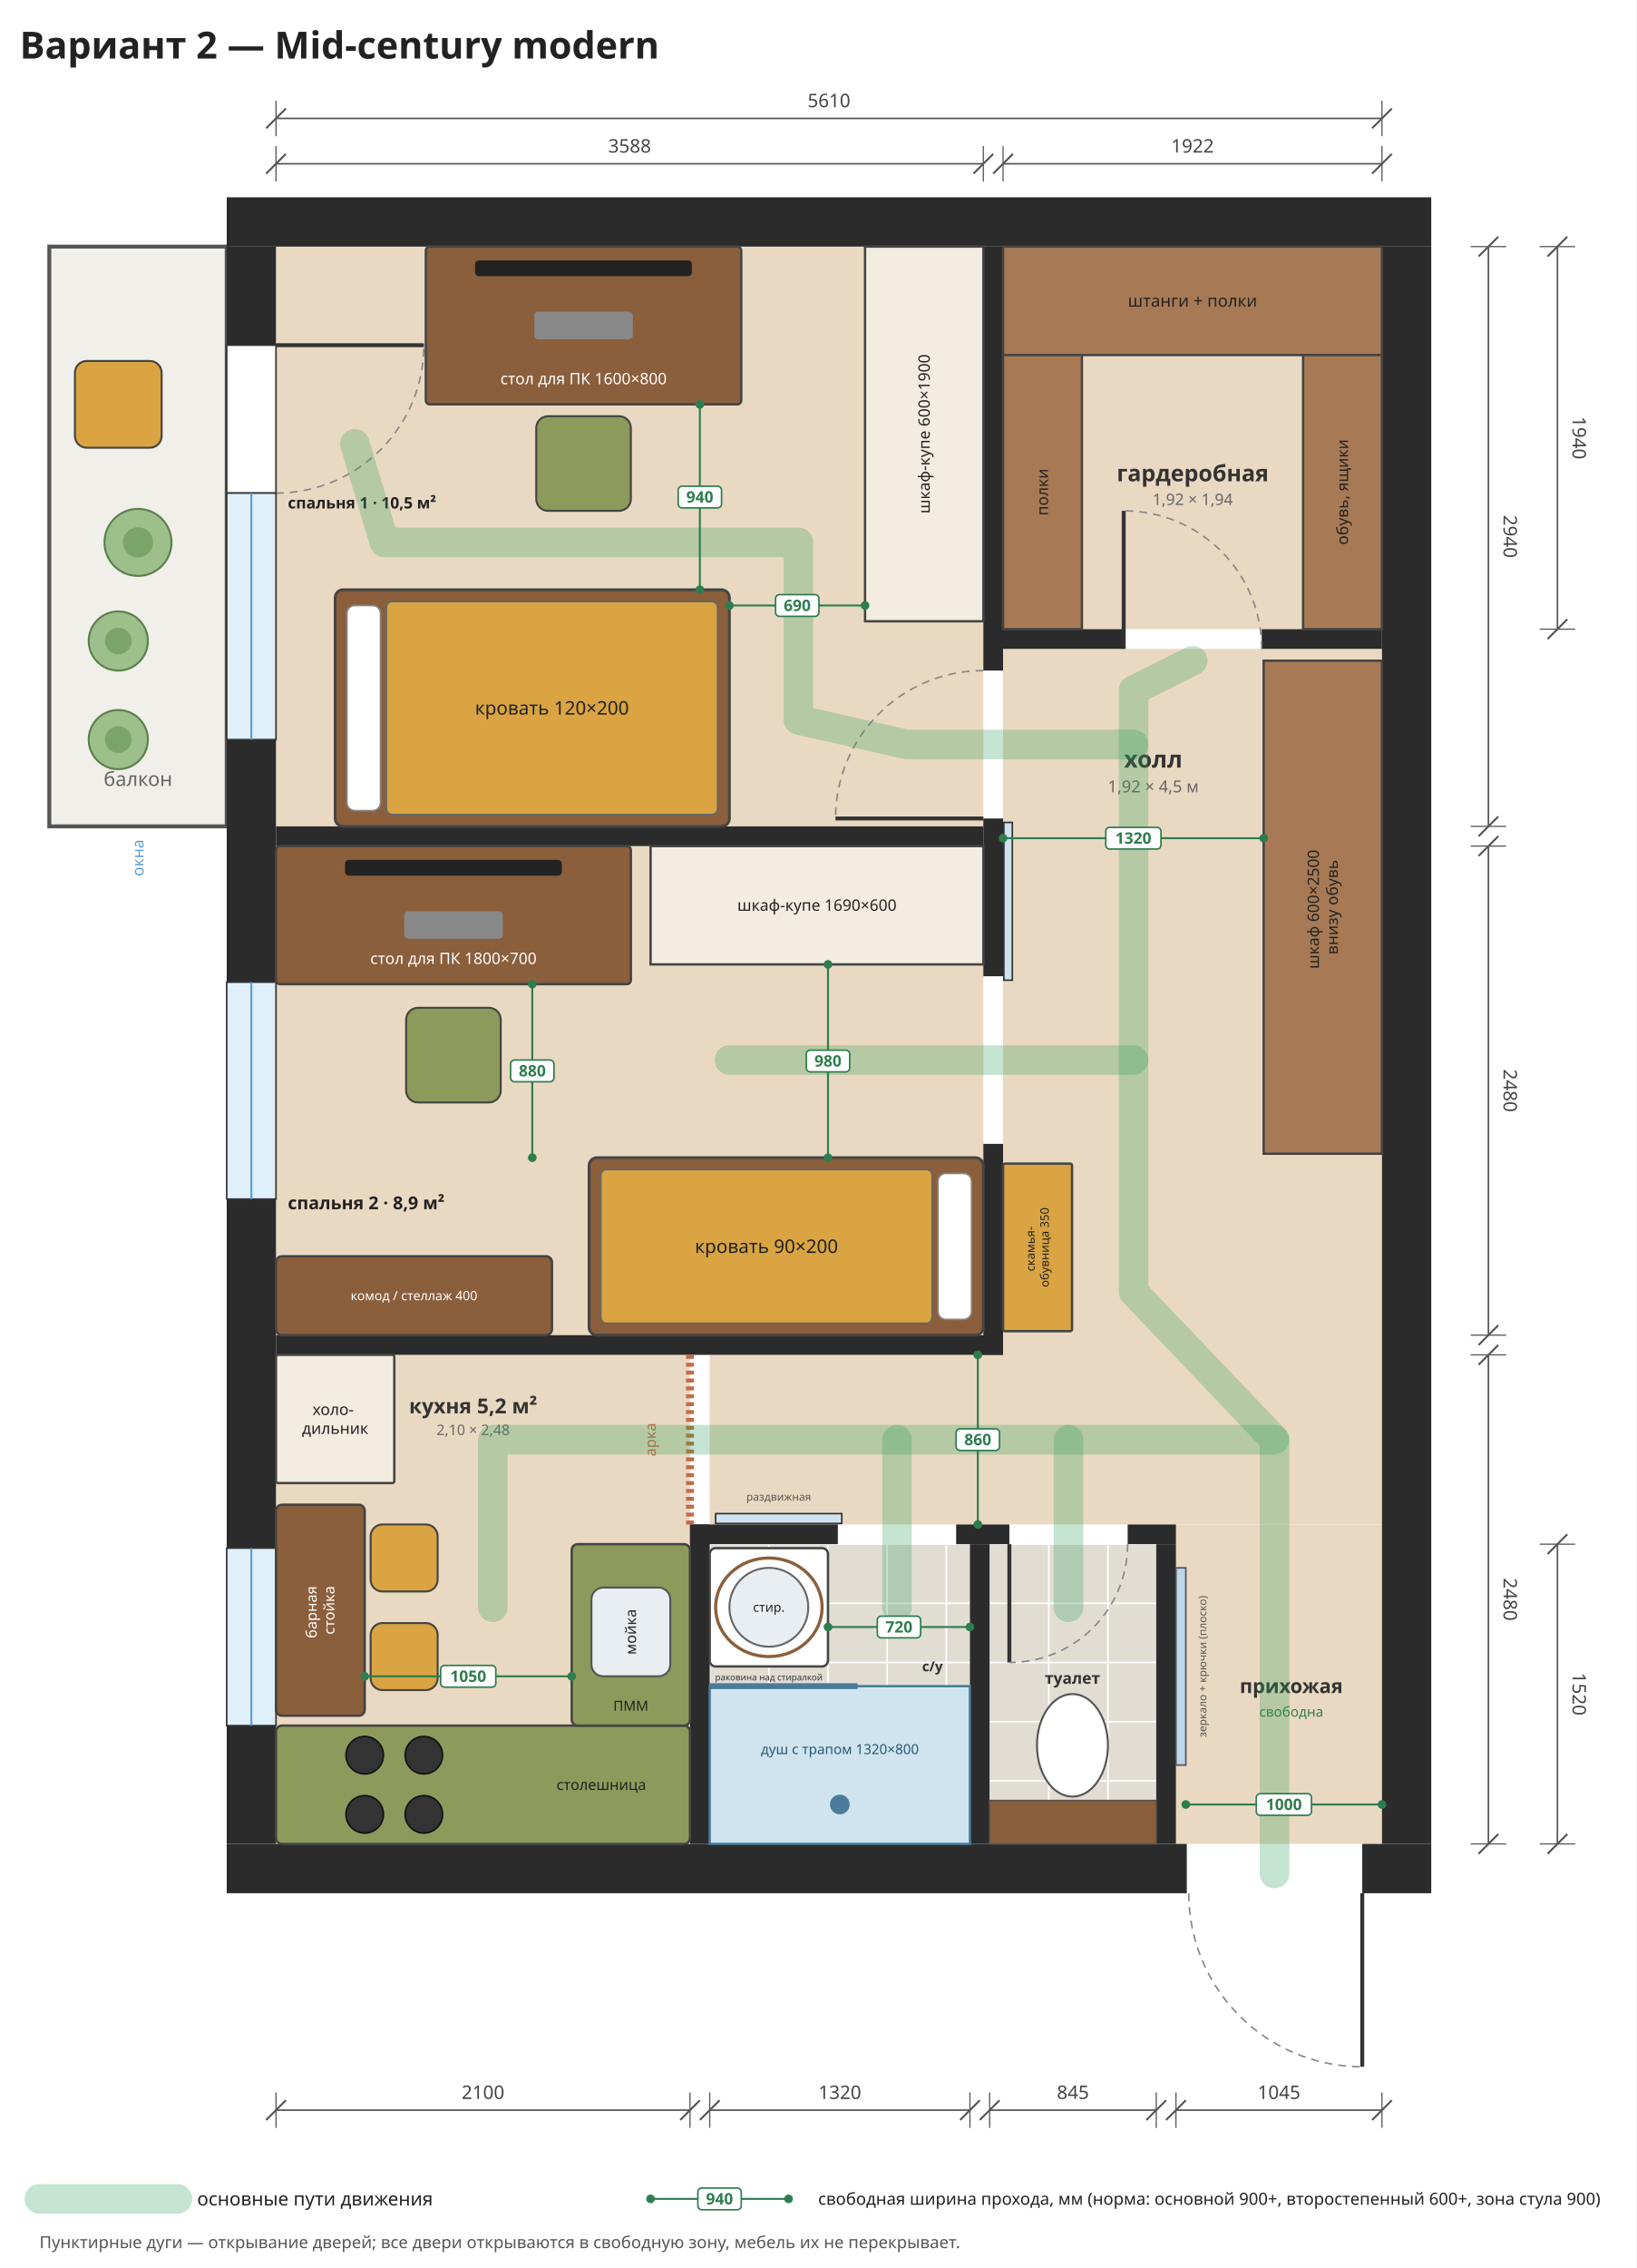
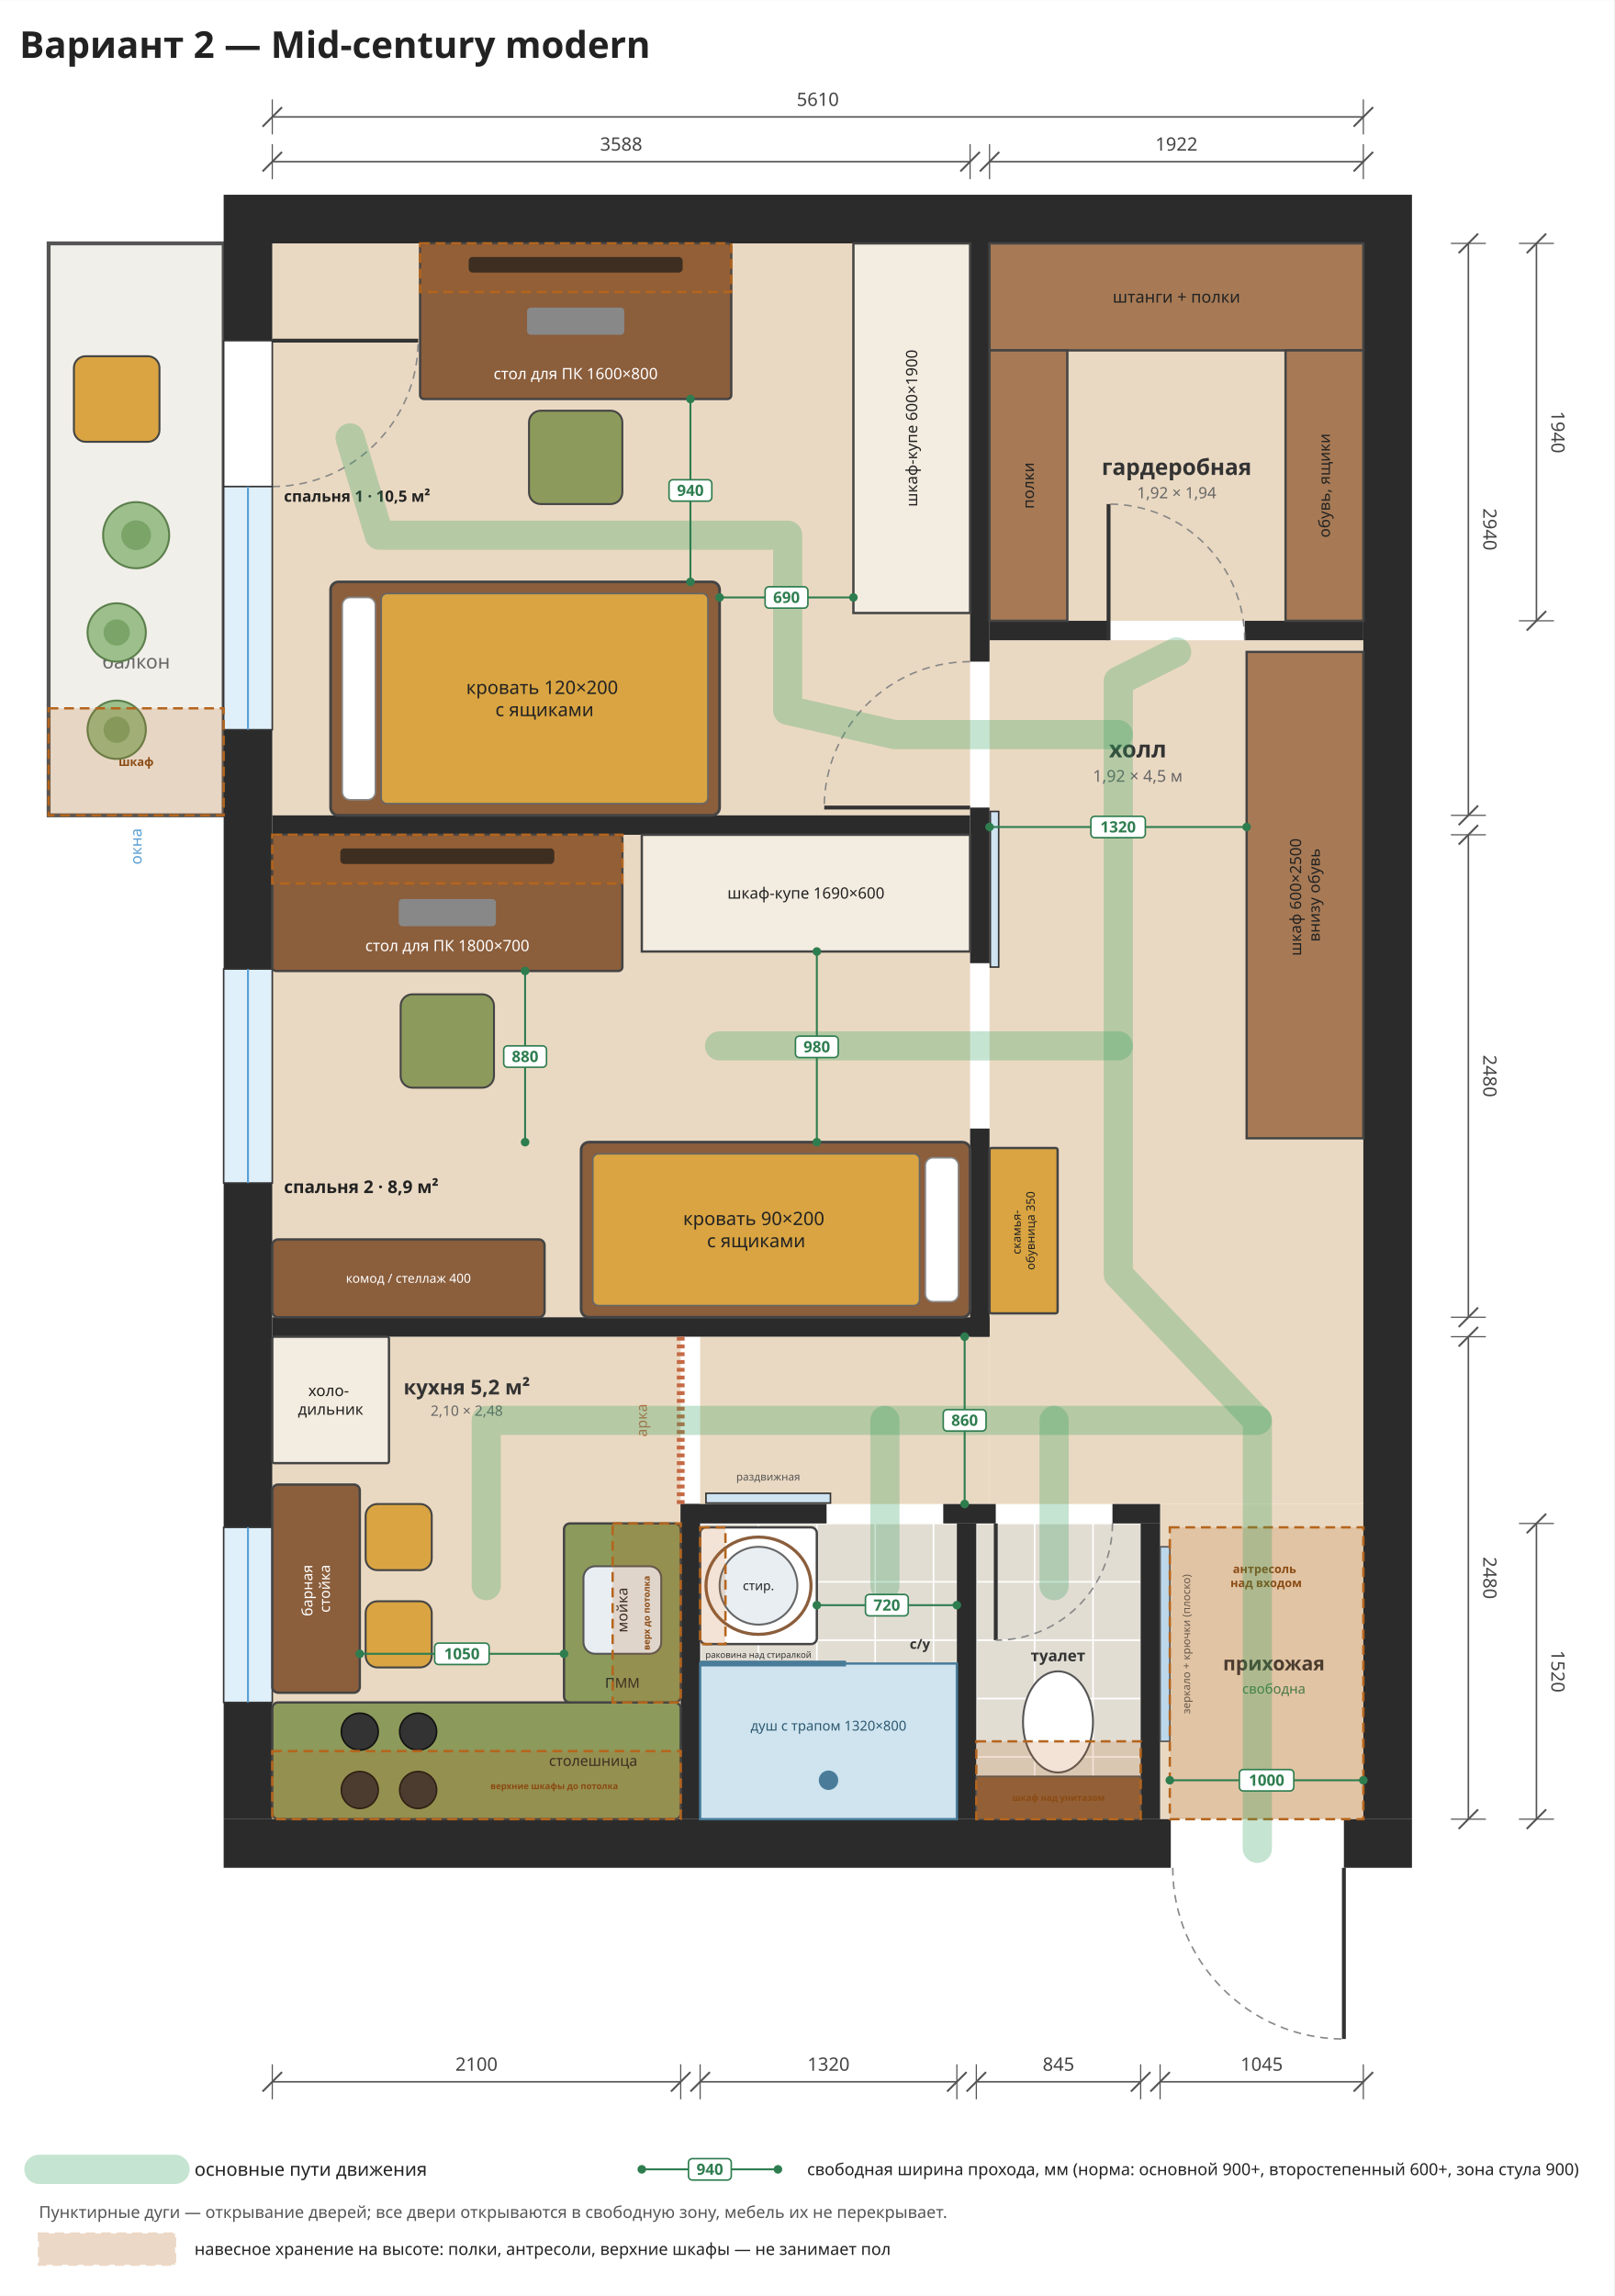
- <svg xmlns="http://www.w3.org/2000/svg" viewBox="-1400 -1250 8300 11500" width="1185" height="1642">
-   <rect x="-1400" y="-1250" width="8300" height="11500" fill="#ffffff" />
+ <svg xmlns="http://www.w3.org/2000/svg" viewBox="-1400 -1250 8300 11800" width="1185" height="1685">
+   <rect x="-1400" y="-1250" width="8300" height="11800" fill="#ffffff" />
  <rect x="0" y="0" width="3588" height="2940" rx="0" fill="#ead9c2" stroke="none" stroke-width="12" opacity="1" />
  <rect x="0" y="3040" width="3588" height="2480" rx="0" fill="#ead9c2" stroke="none" stroke-width="12" opacity="1" />
  <rect x="0" y="5620" width="2100" height="2480" rx="0" fill="#ead9c2" stroke="none" stroke-width="12" opacity="1" />
  <rect x="3688" y="0" width="1922" height="1940" rx="0" fill="#ead9c2" stroke="none" stroke-width="12" opacity="1" />
  <rect x="3688" y="2040" width="1922" height="4440" rx="0" fill="#ead9c2" stroke="none" stroke-width="12" opacity="1" />
  <rect x="2200" y="5620" width="1488" height="860" rx="0" fill="#ead9c2" stroke="none" stroke-width="12" opacity="1" />
  <rect x="2200" y="6580" width="1320" height="1520" rx="0" fill="#e2ddd3" stroke="none" stroke-width="12" opacity="1" />
  <rect x="3620" y="6580" width="845" height="1520" rx="0" fill="#e2ddd3" stroke="none" stroke-width="12" opacity="1" />
  <rect x="4565" y="6480" width="1045" height="1620" rx="0" fill="#ead9c2" stroke="none" stroke-width="12" opacity="1" />
  <line x1="2200" y1="6580" x2="2200" y2="8100" stroke="#ffffff" stroke-width="8" />
  <line x1="2500" y1="6580" x2="2500" y2="8100" stroke="#ffffff" stroke-width="8" />
  <line x1="2800" y1="6580" x2="2800" y2="8100" stroke="#ffffff" stroke-width="8" />
  <line x1="3100" y1="6580" x2="3100" y2="8100" stroke="#ffffff" stroke-width="8" />
  <line x1="3400" y1="6580" x2="3400" y2="8100" stroke="#ffffff" stroke-width="8" />
  <line x1="2200" y1="6580" x2="3520" y2="6580" stroke="#ffffff" stroke-width="8" />
  <line x1="2200" y1="6880" x2="3520" y2="6880" stroke="#ffffff" stroke-width="8" />
  <line x1="2200" y1="7180" x2="3520" y2="7180" stroke="#ffffff" stroke-width="8" />
  <line x1="2200" y1="7480" x2="3520" y2="7480" stroke="#ffffff" stroke-width="8" />
  <line x1="2200" y1="7780" x2="3520" y2="7780" stroke="#ffffff" stroke-width="8" />
  <line x1="2200" y1="8080" x2="3520" y2="8080" stroke="#ffffff" stroke-width="8" />
  <line x1="3620" y1="6580" x2="3620" y2="8100" stroke="#ffffff" stroke-width="8" />
  <line x1="3920" y1="6580" x2="3920" y2="8100" stroke="#ffffff" stroke-width="8" />
  <line x1="4220" y1="6580" x2="4220" y2="8100" stroke="#ffffff" stroke-width="8" />
  <line x1="3620" y1="6580" x2="4465" y2="6580" stroke="#ffffff" stroke-width="8" />
  <line x1="3620" y1="6880" x2="4465" y2="6880" stroke="#ffffff" stroke-width="8" />
  <line x1="3620" y1="7180" x2="4465" y2="7180" stroke="#ffffff" stroke-width="8" />
  <line x1="3620" y1="7480" x2="4465" y2="7480" stroke="#ffffff" stroke-width="8" />
  <line x1="3620" y1="7780" x2="4465" y2="7780" stroke="#ffffff" stroke-width="8" />
  <line x1="3620" y1="8080" x2="4465" y2="8080" stroke="#ffffff" stroke-width="8" />
  <rect x="-1150" y="0" width="900" height="2940" rx="0" fill="#f1efe9" stroke="#555" stroke-width="20" opacity="1" />
  <text font-family="Noto Sans, DejaVu Sans, Arial, sans-serif" font-size="100" fill="#666" font-weight="normal" text-anchor="middle">
-     <tspan x="-700" y="2735.0">балкон</tspan>
+     <tspan x="-700" y="2185.0">балкон</tspan>
  </text>
  <rect x="-250" y="-250" width="6110" height="250" rx="0" fill="#2b2b2b" stroke="none" stroke-width="12" opacity="1" />
  <rect x="-250" y="8100" width="4870" height="250" rx="0" fill="#2b2b2b" stroke="none" stroke-width="12" opacity="1" />
  <rect x="5510" y="8100" width="350" height="250" rx="0" fill="#2b2b2b" stroke="none" stroke-width="12" opacity="1" />
  <rect x="-250" y="0" width="250" height="500" rx="0" fill="#2b2b2b" stroke="none" stroke-width="12" opacity="1" />
  <rect x="-250" y="2500" width="250" height="1230" rx="0" fill="#2b2b2b" stroke="none" stroke-width="12" opacity="1" />
  <rect x="-250" y="4830" width="250" height="1770" rx="0" fill="#2b2b2b" stroke="none" stroke-width="12" opacity="1" />
  <rect x="-250" y="7500" width="250" height="600" rx="0" fill="#2b2b2b" stroke="none" stroke-width="12" opacity="1" />
  <rect x="5610" y="0" width="250" height="8100" rx="0" fill="#2b2b2b" stroke="none" stroke-width="12" opacity="1" />
  <rect x="-250" y="500" width="250" height="750" rx="0" fill="#ffffff" stroke="#333" stroke-width="8" opacity="1" />
  <line x1="0" y1="500" x2="750.0" y2="500.0" stroke="#333" stroke-width="20" />
  <path d="M0,1250 A750,750 0 0,0 750,500" fill="none" stroke="#888" stroke-width="8" stroke-dasharray="40,30" />
  <rect x="-250" y="1250" width="250" height="1250" rx="0" fill="#dff0fb" stroke="#333" stroke-width="8" opacity="1" />
  <line x1="-125.0" y1="1250" x2="-125.0" y2="2500" stroke="#5a9fd4" stroke-width="10" />
  <rect x="-250" y="3730" width="250" height="1100" rx="0" fill="#dff0fb" stroke="#333" stroke-width="8" opacity="1" />
  <line x1="-125.0" y1="3730" x2="-125.0" y2="4830" stroke="#5a9fd4" stroke-width="10" />
  <rect x="-250" y="6600" width="250" height="900" rx="0" fill="#dff0fb" stroke="#333" stroke-width="8" opacity="1" />
  <line x1="-125.0" y1="6600" x2="-125.0" y2="7500" stroke="#5a9fd4" stroke-width="10" />
  <rect x="0" y="2940" width="3588" height="100" rx="0" fill="#2b2b2b" stroke="none" stroke-width="12" opacity="1" />
  <rect x="0" y="5520" width="3688" height="100" rx="0" fill="#2b2b2b" stroke="none" stroke-width="12" opacity="1" />
  <rect x="3588" y="0" width="100" height="2150" rx="0" fill="#2b2b2b" stroke="none" stroke-width="12" opacity="1" />
  <rect x="3588" y="2900" width="100" height="800" rx="0" fill="#2b2b2b" stroke="none" stroke-width="12" opacity="1" />
  <rect x="3588" y="4550" width="100" height="1070" rx="0" fill="#2b2b2b" stroke="none" stroke-width="12" opacity="1" />
  <rect x="3688" y="1940" width="612" height="100" rx="0" fill="#2b2b2b" stroke="none" stroke-width="12" opacity="1" />
  <rect x="5000" y="1940" width="610" height="100" rx="0" fill="#2b2b2b" stroke="none" stroke-width="12" opacity="1" />
  <rect x="2100" y="6480" width="100" height="1620" rx="0" fill="#2b2b2b" stroke="none" stroke-width="12" opacity="1" />
  <rect x="2100" y="6480" width="750" height="100" rx="0" fill="#2b2b2b" stroke="none" stroke-width="12" opacity="1" />
  <rect x="3450" y="6480" width="270" height="100" rx="0" fill="#2b2b2b" stroke="none" stroke-width="12" opacity="1" />
  <rect x="4320" y="6480" width="245" height="100" rx="0" fill="#2b2b2b" stroke="none" stroke-width="12" opacity="1" />
  <rect x="3520" y="6580" width="100" height="1520" rx="0" fill="#2b2b2b" stroke="none" stroke-width="12" opacity="1" />
  <rect x="4465" y="6580" width="100" height="1520" rx="0" fill="#2b2b2b" stroke="none" stroke-width="12" opacity="1" />
  <line x1="3588" y1="2900" x2="2838.0" y2="2900.0" stroke="#333" stroke-width="20" />
  <path d="M3588,2150 A750,750 0 0,0 2838,2900" fill="none" stroke="#888" stroke-width="8" stroke-dasharray="40,30" />
  <line x1="4300" y1="2040" x2="4300.0" y2="1340.0" stroke="#333" stroke-width="20" />
  <path d="M5000,2040 A700,700 0 0,0 4300,1340" fill="none" stroke="#888" stroke-width="8" stroke-dasharray="40,30" />
  <rect x="2230" y="6425" width="640" height="50" rx="0" fill="#cfe3f1" stroke="#333" stroke-width="8" opacity="1" />
  <text font-family="Noto Sans, DejaVu Sans, Arial, sans-serif" font-size="55" fill="#555" font-weight="normal" text-anchor="middle">
    <tspan x="2550" y="6359.25">раздвижная</tspan>
  </text>
  <line x1="3720" y1="6580" x2="3720.0" y2="7180.0" stroke="#333" stroke-width="20" />
  <path d="M4320,6580 A600,600 0 0,1 3720,7180" fill="none" stroke="#888" stroke-width="8" stroke-dasharray="40,30" />
  <line x1="5510" y1="8350" x2="5510.0" y2="9230.0" stroke="#333" stroke-width="20" />
  <path d="M4630,8350 A880,880 0 0,0 5510,9230" fill="none" stroke="#888" stroke-width="8" stroke-dasharray="40,30" />
  <rect x="3692" y="2920" width="43" height="800" rx="0" fill="#cfe3f1" stroke="#333" stroke-width="8" opacity="1" />
  <rect x="0" y="7500" width="2100" height="600" rx="30" fill="#8c9a5b" stroke="#444" stroke-width="12" opacity="1" />
  <rect x="1500" y="6580" width="600" height="920" rx="30" fill="#8c9a5b" stroke="#444" stroke-width="12" opacity="1" />
  <circle cx="450" cy="7650" r="95" fill="#333" stroke="#111" stroke-width="8" />
  <circle cx="750" cy="7650" r="95" fill="#333" stroke="#111" stroke-width="8" />
  <circle cx="450" cy="7950" r="95" fill="#333" stroke="#111" stroke-width="8" />
  <circle cx="750" cy="7950" r="95" fill="#333" stroke="#111" stroke-width="8" />
  <rect x="1600" y="6800" width="400" height="450" rx="60" fill="#e9eef2" stroke="#555" stroke-width="10" opacity="1" />
  <text font-family="Noto Sans, DejaVu Sans, Arial, sans-serif" font-size="75" fill="#222" font-weight="normal" text-anchor="middle" transform="rotate(-90 1800 7025)">
    <tspan x="1800" y="7051.25">мойка</tspan>
  </text>
  <text font-family="Noto Sans, DejaVu Sans, Arial, sans-serif" font-size="70" fill="#222" font-weight="normal" text-anchor="middle">
    <tspan x="1800" y="7424.5">ПММ</tspan>
  </text>
  <text font-family="Noto Sans, DejaVu Sans, Arial, sans-serif" font-size="75" fill="#222" font-weight="normal" text-anchor="middle">
    <tspan x="1650" y="7826.25">столешница</tspan>
  </text>
  <rect x="0" y="5620" width="600" height="650" rx="10" fill="#f3ece0" stroke="#444" stroke-width="12" opacity="1" />
  <text font-family="Noto Sans, DejaVu Sans, Arial, sans-serif" font-size="80" fill="#222" font-weight="normal" text-anchor="middle">
    <tspan x="300.0" y="5925.0">холо-</tspan>
    <tspan x="300.0" y="6021.0">дильник</tspan>
  </text>
  <rect x="2200" y="7300" width="1320" height="800" rx="0" fill="#cfe4ef" stroke="#4a7c99" stroke-width="12" opacity="1" />
  <line x1="2200" y1="7300" x2="2950" y2="7300" stroke="#4a7c99" stroke-width="30" />
  <circle cx="2860" cy="7900" r="50" fill="#4a7c99" stroke="none" stroke-width="0" />
  <text font-family="Noto Sans, DejaVu Sans, Arial, sans-serif" font-size="70" fill="#2d5870" font-weight="normal" text-anchor="middle">
    <tspan x="2860" y="7644.5">душ с трапом 1320×800</tspan>
  </text>
  <rect x="2200" y="6600" width="600" height="600" rx="30" fill="#ffffff" stroke="#444" stroke-width="12" opacity="1" />
  <circle cx="2500" cy="6900" r="200" fill="#e8eef2" stroke="#666" stroke-width="10" />
  <ellipse cx="2500" cy="6900" rx="270" ry="250" fill="none" stroke="#8b5e3c" stroke-width="16" />
  <text font-family="Noto Sans, DejaVu Sans, Arial, sans-serif" font-size="65" fill="#222" font-weight="normal" text-anchor="middle">
    <tspan x="2500" y="6922.75">стир.</tspan>
  </text>
  <text font-family="Noto Sans, DejaVu Sans, Arial, sans-serif" font-size="45" fill="#333" font-weight="normal" text-anchor="middle">
    <tspan x="2500" y="7270.75">раковина над стиралкой</tspan>
  </text>
  <rect x="3620" y="7880" width="845" height="220" rx="0" fill="#8b5e3c" stroke="#555" stroke-width="8" opacity="1" />
  <ellipse cx="4040" cy="7600" rx="180" ry="260" fill="#ffffff" stroke="#555" stroke-width="10" />
  <text font-family="Noto Sans, DejaVu Sans, Arial, sans-serif" font-size="80" fill="#333" font-weight="bold" text-anchor="middle">
    <tspan x="4040" y="7288.0">туалет</tspan>
  </text>
  <rect x="4565" y="6700" width="50" height="1000" rx="0" fill="#bcd7ea" stroke="#555" stroke-width="8" opacity="1" />
  <text font-family="Noto Sans, DejaVu Sans, Arial, sans-serif" font-size="55" fill="#555" font-weight="normal" text-anchor="middle" transform="rotate(-90 4700 7200)">
    <tspan x="4700" y="7219.25">зеркало + крючки (плоско)</tspan>
  </text>
  <text font-family="Noto Sans, DejaVu Sans, Arial, sans-serif" font-size="100" fill="#333" font-weight="bold" text-anchor="middle">
    <tspan x="5150" y="7335.0">прихожая</tspan>
  </text>
  <text font-family="Noto Sans, DejaVu Sans, Arial, sans-serif" font-size="70" fill="#2e7d4f" font-weight="normal" text-anchor="middle">
    <tspan x="5150" y="7454.5">свободна</tspan>
  </text>
  <rect x="3688" y="0" width="1922" height="550" rx="0" fill="#a77a55" stroke="#444" stroke-width="12" opacity="1" />
  <text font-family="Noto Sans, DejaVu Sans, Arial, sans-serif" font-size="85" fill="#222" font-weight="normal" text-anchor="middle">
    <tspan x="4649.0" y="304.75">штанги + полки</tspan>
  </text>
  <rect x="3688" y="550" width="400" height="1390" rx="0" fill="#a77a55" stroke="#444" stroke-width="12" opacity="1" />
  <text font-family="Noto Sans, DejaVu Sans, Arial, sans-serif" font-size="80" fill="#222" font-weight="normal" text-anchor="middle" transform="rotate(-90 3888.0 1245.0)">
    <tspan x="3888.0" y="1273.0">полки</tspan>
  </text>
  <rect x="5210" y="550" width="400" height="1390" rx="0" fill="#a77a55" stroke="#444" stroke-width="12" opacity="1" />
  <text font-family="Noto Sans, DejaVu Sans, Arial, sans-serif" font-size="80" fill="#222" font-weight="normal" text-anchor="middle" transform="rotate(-90 5410.0 1245.0)">
    <tspan x="5410.0" y="1273.0">обувь, ящики</tspan>
  </text>
  <text font-family="Noto Sans, DejaVu Sans, Arial, sans-serif" font-size="115" fill="#333" font-weight="bold" text-anchor="middle">
    <tspan x="4650" y="1190.25">гардеробная</tspan>
  </text>
  <text font-family="Noto Sans, DejaVu Sans, Arial, sans-serif" font-size="80.5" fill="#666" font-weight="normal" text-anchor="middle">
    <tspan x="4650" y="1310.425">1,92 × 1,94</tspan>
  </text>
  <rect x="5010" y="2100" width="600" height="2500" rx="0" fill="#a77a55" stroke="#444" stroke-width="12" opacity="1" />
  <text font-family="Noto Sans, DejaVu Sans, Arial, sans-serif" font-size="80" fill="#222" font-weight="normal" text-anchor="middle" transform="rotate(-90 5310.0 3350.0)">
    <tspan x="5310.0" y="3330.0">шкаф 600×2500</tspan>
    <tspan x="5310.0" y="3426.0">внизу обувь</tspan>
  </text>
  <rect x="3688" y="4650" width="350" height="850" rx="10" fill="#d9a441" stroke="#444" stroke-width="12" opacity="1" />
  <text font-family="Noto Sans, DejaVu Sans, Arial, sans-serif" font-size="60" fill="#222" font-weight="normal" text-anchor="middle" transform="rotate(-90 3863.0 5075.0)">
    <tspan x="3863.0" y="5060.0">скамья-</tspan>
    <tspan x="3863.0" y="5132.0">обувница 350</tspan>
  </text>
  <text font-family="Noto Sans, DejaVu Sans, Arial, sans-serif" font-size="120" fill="#333" font-weight="bold" text-anchor="middle">
    <tspan x="4450" y="2642.0">холл</tspan>
  </text>
  <text font-family="Noto Sans, DejaVu Sans, Arial, sans-serif" font-size="84.0" fill="#666" font-weight="normal" text-anchor="middle">
    <tspan x="4450" y="2767.4">1,92 × 4,5 м</tspan>
  </text>
  <text font-family="Noto Sans, DejaVu Sans, Arial, sans-serif" font-size="105" fill="#333" font-weight="bold" text-anchor="middle">
    <tspan x="1000" y="5916.75">кухня 5,2 м²</tspan>
  </text>
  <text font-family="Noto Sans, DejaVu Sans, Arial, sans-serif" font-size="73.5" fill="#666" font-weight="normal" text-anchor="middle">
    <tspan x="1000" y="6026.475">2,10 × 2,48</tspan>
  </text>
  <text font-family="Noto Sans, DejaVu Sans, Arial, sans-serif" font-size="70" fill="#333" font-weight="bold" text-anchor="middle">
    <tspan x="3330" y="7224.5">с/у</tspan>
  </text>
  <rect x="760" y="0" width="1600" height="800" rx="20" fill="#8b5e3c" stroke="#444" stroke-width="12" opacity="1" />
  <rect x="1010.0" y="70" width="1100.0" height="80" rx="20" fill="#222" stroke="none" stroke-width="0" opacity="1" />
  <rect x="1310.0" y="330" width="500.0" height="140" rx="20" fill="#888" stroke="none" stroke-width="0" opacity="1" />
  <text font-family="Noto Sans, DejaVu Sans, Arial, sans-serif" font-size="80" fill="#fff" font-weight="normal" text-anchor="middle">
    <tspan x="1560.0" y="698.0">стол для ПК 1600×800</tspan>
  </text>
  <rect x="1320" y="860" width="480" height="480" rx="60" fill="#8c9a5b" stroke="#444" stroke-width="10" opacity="1" />
  <rect x="2988" y="0" width="600" height="1900" rx="0" fill="#f3ece0" stroke="#444" stroke-width="12" opacity="1" />
  <text font-family="Noto Sans, DejaVu Sans, Arial, sans-serif" font-size="80" fill="#222" font-weight="normal" text-anchor="middle" transform="rotate(-90 3288.0 950.0)">
    <tspan x="3288.0" y="978.0">шкаф-купе 600×1900</tspan>
  </text>
  <rect x="300" y="1740" width="2000" height="1200" rx="40" fill="#8b5e3c" stroke="#444" stroke-width="14" opacity="1" />
  <rect x="560" y="1800" width="1680" height="1080" rx="30" fill="#d9a441" stroke="#666" stroke-width="8" opacity="1" />
  <rect x="360" y="1820" width="170" height="1040" rx="40" fill="#ffffff" stroke="#888" stroke-width="8" opacity="1" />
  <text font-family="Noto Sans, DejaVu Sans, Arial, sans-serif" font-size="95" fill="#222" font-weight="normal" text-anchor="middle">
-     <tspan x="1400.0" y="2373.25">кровать 120×200</tspan>
+     <tspan x="1400.0" y="2316.25">кровать 120×200</tspan>
+     <tspan x="1400.0" y="2430.25">с ящиками</tspan>
  </text>
  <text font-family="Noto Sans, DejaVu Sans, Arial, sans-serif" font-size="80" fill="#222" font-weight="bold" text-anchor="start">
    <tspan x="60" y="1328.0">спальня 1 · 10,5 м²</tspan>
  </text>
  <rect x="0" y="3040" width="1800" height="700" rx="20" fill="#8b5e3c" stroke="#444" stroke-width="12" opacity="1" />
  <rect x="350.0" y="3110" width="1100.0" height="80" rx="20" fill="#222" stroke="none" stroke-width="0" opacity="1" />
  <rect x="650.0" y="3370" width="500.0" height="140" rx="20" fill="#888" stroke="none" stroke-width="0" opacity="1" />
  <text font-family="Noto Sans, DejaVu Sans, Arial, sans-serif" font-size="80" fill="#fff" font-weight="normal" text-anchor="middle">
    <tspan x="900.0" y="3638.0">стол для ПК 1800×700</tspan>
  </text>
  <rect x="660" y="3860" width="480" height="480" rx="60" fill="#8c9a5b" stroke="#444" stroke-width="10" opacity="1" />
  <rect x="1900" y="3040" width="1688" height="600" rx="0" fill="#f3ece0" stroke="#444" stroke-width="12" opacity="1" />
  <text font-family="Noto Sans, DejaVu Sans, Arial, sans-serif" font-size="80" fill="#222" font-weight="normal" text-anchor="middle">
    <tspan x="2744.0" y="3368.0">шкаф-купе 1690×600</tspan>
  </text>
  <rect x="1588" y="4620" width="2000" height="900" rx="40" fill="#8b5e3c" stroke="#444" stroke-width="14" opacity="1" />
  <rect x="1648" y="4680" width="1680" height="780" rx="30" fill="#d9a441" stroke="#666" stroke-width="8" opacity="1" />
  <rect x="3358" y="4700" width="170" height="740" rx="40" fill="#ffffff" stroke="#888" stroke-width="8" opacity="1" />
  <text font-family="Noto Sans, DejaVu Sans, Arial, sans-serif" font-size="95" fill="#222" font-weight="normal" text-anchor="middle">
-     <tspan x="2488.0" y="5103.25">кровать 90×200</tspan>
+     <tspan x="2488.0" y="5046.25">кровать 90×200</tspan>
+     <tspan x="2488.0" y="5160.25">с ящиками</tspan>
  </text>
  <rect x="0" y="5120" width="1400" height="400" rx="30" fill="#8b5e3c" stroke="#444" stroke-width="12" opacity="1" />
  <text font-family="Noto Sans, DejaVu Sans, Arial, sans-serif" font-size="65" fill="#fff" font-weight="normal" text-anchor="middle">
    <tspan x="700.0" y="5342.75">комод / стеллаж 400</tspan>
  </text>
  <text font-family="Noto Sans, DejaVu Sans, Arial, sans-serif" font-size="90" fill="#222" font-weight="bold" text-anchor="start">
    <tspan x="60" y="4881.5">спальня 2 · 8,9 м²</tspan>
  </text>
  <rect x="-1020" y="580" width="440" height="440" rx="60" fill="#d9a441" stroke="#444" stroke-width="10" opacity="1" />
  <circle cx="-700" cy="1500" r="170" fill="#9cbf8b" stroke="#5b7f4c" stroke-width="10" />
  <circle cx="-700" cy="1500" r="76.5" fill="#7ba468" stroke="none" stroke-width="0" />
  <circle cx="-800" cy="2000" r="150" fill="#9cbf8b" stroke="#5b7f4c" stroke-width="10" />
  <circle cx="-800" cy="2000" r="67.5" fill="#7ba468" stroke="none" stroke-width="0" />
  <circle cx="-800" cy="2500" r="150" fill="#9cbf8b" stroke="#5b7f4c" stroke-width="10" />
  <circle cx="-800" cy="2500" r="67.5" fill="#7ba468" stroke="none" stroke-width="0" />
  <rect x="0" y="6380" width="450" height="1070" rx="30" fill="#8b5e3c" stroke="#444" stroke-width="12" opacity="1" />
  <text font-family="Noto Sans, DejaVu Sans, Arial, sans-serif" font-size="75" fill="#fff" font-weight="normal" text-anchor="middle" transform="rotate(-90 225.0 6915.0)">
    <tspan x="225.0" y="6896.25">барная</tspan>
    <tspan x="225.0" y="6986.25">стойка</tspan>
  </text>
  <rect x="480" y="6480" width="340" height="340" rx="60" fill="#d9a441" stroke="#444" stroke-width="10" opacity="1" />
  <rect x="480" y="6980" width="340" height="340" rx="60" fill="#d9a441" stroke="#444" stroke-width="10" opacity="1" />
  <path d="M2100,5620 L2100,6480" fill="none" stroke="#c56a46" stroke-width="40" stroke-dasharray="20,20" />
  <text font-family="Noto Sans, DejaVu Sans, Arial, sans-serif" font-size="75" fill="#c56a46" font-weight="normal" text-anchor="middle" transform="rotate(-90 1900 6050)">
    <tspan x="1900" y="6076.25">арка</tspan>
  </text>
+   <rect x="4615" y="6600" width="995" height="1500" rx="0" fill="#b5651d" stroke="#b5651d" stroke-width="12" opacity="0.18" stroke-dasharray="50,30" />
+   <rect x="4615" y="6600" width="995" height="1500" rx="0" fill="none" stroke="#b5651d" stroke-width="12" opacity="1" stroke-dasharray="50,30" />
+   <text font-family="Noto Sans, DejaVu Sans, Arial, sans-serif" font-size="60" fill="#8a4a12" font-weight="bold" text-anchor="middle">
+     <tspan x="5110" y="6835.0">антресоль</tspan>
+     <tspan x="5110" y="6907.0">над входом</tspan>
+   </text>
+   <rect x="760" y="0" width="1600" height="250" rx="0" fill="#b5651d" stroke="#b5651d" stroke-width="12" opacity="0.18" stroke-dasharray="50,30" />
+   <rect x="760" y="0" width="1600" height="250" rx="0" fill="none" stroke="#b5651d" stroke-width="12" opacity="1" stroke-dasharray="50,30" />
+   <text font-family="Noto Sans, DejaVu Sans, Arial, sans-serif" font-size="10" fill="#222" font-weight="normal" text-anchor="middle">
+     <tspan x="1560" y="343.5" />
+   </text>
+   <rect x="0" y="3040" width="1800" height="250" rx="0" fill="#b5651d" stroke="#b5651d" stroke-width="12" opacity="0.18" stroke-dasharray="50,30" />
+   <rect x="0" y="3040" width="1800" height="250" rx="0" fill="none" stroke="#b5651d" stroke-width="12" opacity="1" stroke-dasharray="50,30" />
+   <rect x="1750" y="6580" width="350" height="920" rx="0" fill="#b5651d" stroke="#b5651d" stroke-width="12" opacity="0.18" stroke-dasharray="50,30" />
+   <rect x="1750" y="6580" width="350" height="920" rx="0" fill="none" stroke="#b5651d" stroke-width="12" opacity="1" stroke-dasharray="50,30" />
+   <text font-family="Noto Sans, DejaVu Sans, Arial, sans-serif" font-size="45" fill="#8a4a12" font-weight="bold" text-anchor="middle" transform="rotate(-90 1925.0 7040.0)">
+     <tspan x="1925.0" y="7055.75">верх до потолка</tspan>
+   </text>
+   <rect x="0" y="7750" width="2100" height="350" rx="0" fill="#b5651d" stroke="#b5651d" stroke-width="12" opacity="0.18" stroke-dasharray="50,30" />
+   <rect x="0" y="7750" width="2100" height="350" rx="0" fill="none" stroke="#b5651d" stroke-width="12" opacity="1" stroke-dasharray="50,30" />
+   <text font-family="Noto Sans, DejaVu Sans, Arial, sans-serif" font-size="45" fill="#8a4a12" font-weight="bold" text-anchor="middle">
+     <tspan x="1450" y="7945.75">верхние шкафы до потолка</tspan>
+   </text>
+   <rect x="3620" y="7700" width="845" height="400" rx="0" fill="#b5651d" stroke="#b5651d" stroke-width="12" opacity="0.18" stroke-dasharray="50,30" />
+   <rect x="3620" y="7700" width="845" height="400" rx="0" fill="none" stroke="#b5651d" stroke-width="12" opacity="1" stroke-dasharray="50,30" />
+   <text font-family="Noto Sans, DejaVu Sans, Arial, sans-serif" font-size="45" fill="#8a4a12" font-weight="bold" text-anchor="middle">
+     <tspan x="4042.5" y="8005.75">шкаф над унитазом</tspan>
+   </text>
+   <rect x="2200" y="6600" width="130" height="600" rx="0" fill="#b5651d" stroke="#b5651d" stroke-width="12" opacity="0.18" stroke-dasharray="50,30" />
+   <rect x="2200" y="6600" width="130" height="600" rx="0" fill="none" stroke="#b5651d" stroke-width="12" opacity="1" stroke-dasharray="50,30" />
+   <rect x="-1150" y="2390" width="900" height="550" rx="0" fill="#b5651d" stroke="#b5651d" stroke-width="12" opacity="0.18" stroke-dasharray="50,30" />
+   <rect x="-1150" y="2390" width="900" height="550" rx="0" fill="none" stroke="#b5651d" stroke-width="12" opacity="1" stroke-dasharray="50,30" />
+   <text font-family="Noto Sans, DejaVu Sans, Arial, sans-serif" font-size="60" fill="#8a4a12" font-weight="bold" text-anchor="middle">
+     <tspan x="-700.0" y="2686.0">шкаф</tspan>
+   </text>
  <path d="M5065,8250 L5065,6050 L4350,5300 L4350,2250 L4650,2100" fill="none" stroke="#2e9e5b" stroke-width="150" stroke-linecap="round" stroke-linejoin="round" opacity="0.28" />
  <path d="M4350,2525 L3200,2525 L2650,2400 L2650,1500 L550,1500 L400,1000" fill="none" stroke="#2e9e5b" stroke-width="150" stroke-linecap="round" stroke-linejoin="round" opacity="0.28" />
  <path d="M4350,4125 L3300,4125 L2300,4125" fill="none" stroke="#2e9e5b" stroke-width="150" stroke-linecap="round" stroke-linejoin="round" opacity="0.28" />
  <path d="M5065,6050 L1100,6050 L1100,6900" fill="none" stroke="#2e9e5b" stroke-width="150" stroke-linecap="round" stroke-linejoin="round" opacity="0.28" />
  <path d="M3150,6050 L3150,6900" fill="none" stroke="#2e9e5b" stroke-width="150" stroke-linecap="round" stroke-linejoin="round" opacity="0.28" />
  <path d="M4020,6050 L4020,6900" fill="none" stroke="#2e9e5b" stroke-width="150" stroke-linecap="round" stroke-linejoin="round" opacity="0.28" />
  <line x1="2150" y1="800" x2="2150" y2="1740" stroke="#2e7d4f" stroke-width="10" />
  <circle cx="2150" cy="800" r="22" fill="#2e7d4f" stroke="none" stroke-width="0" />
  <circle cx="2150" cy="1740" r="22" fill="#2e7d4f" stroke="none" stroke-width="0" />
  <rect x="2040.0" y="1215.0" width="220.0" height="110.0" rx="20" fill="#ffffff" stroke="#2e7d4f" stroke-width="8" opacity="1" />
  <text font-family="Noto Sans, DejaVu Sans, Arial, sans-serif" font-size="80" fill="#2e7d4f" font-weight="bold" text-anchor="middle">
    <tspan x="2150.0" y="1298.0">940</tspan>
  </text>
  <line x1="2300" y1="1820" x2="2988" y2="1820" stroke="#2e7d4f" stroke-width="10" />
  <circle cx="2300" cy="1820" r="22" fill="#2e7d4f" stroke="none" stroke-width="0" />
  <circle cx="2988" cy="1820" r="22" fill="#2e7d4f" stroke="none" stroke-width="0" />
  <rect x="2534.0" y="1765.0" width="220.0" height="110.0" rx="20" fill="#ffffff" stroke="#2e7d4f" stroke-width="8" opacity="1" />
  <text font-family="Noto Sans, DejaVu Sans, Arial, sans-serif" font-size="80" fill="#2e7d4f" font-weight="bold" text-anchor="middle">
    <tspan x="2644.0" y="1848.0">690</tspan>
  </text>
  <line x1="2800" y1="3640" x2="2800" y2="4620" stroke="#2e7d4f" stroke-width="10" />
  <circle cx="2800" cy="3640" r="22" fill="#2e7d4f" stroke="none" stroke-width="0" />
  <circle cx="2800" cy="4620" r="22" fill="#2e7d4f" stroke="none" stroke-width="0" />
  <rect x="2690.0" y="4075.0" width="220.0" height="110.0" rx="20" fill="#ffffff" stroke="#2e7d4f" stroke-width="8" opacity="1" />
  <text font-family="Noto Sans, DejaVu Sans, Arial, sans-serif" font-size="80" fill="#2e7d4f" font-weight="bold" text-anchor="middle">
    <tspan x="2800.0" y="4158.0">980</tspan>
  </text>
  <line x1="1300" y1="3740" x2="1300" y2="4620" stroke="#2e7d4f" stroke-width="10" />
  <circle cx="1300" cy="3740" r="22" fill="#2e7d4f" stroke="none" stroke-width="0" />
  <circle cx="1300" cy="4620" r="22" fill="#2e7d4f" stroke="none" stroke-width="0" />
  <rect x="1190.0" y="4125.0" width="220.0" height="110.0" rx="20" fill="#ffffff" stroke="#2e7d4f" stroke-width="8" opacity="1" />
  <text font-family="Noto Sans, DejaVu Sans, Arial, sans-serif" font-size="80" fill="#2e7d4f" font-weight="bold" text-anchor="middle">
    <tspan x="1300.0" y="4208.0">880</tspan>
  </text>
  <line x1="3688" y1="3000" x2="5010" y2="3000" stroke="#2e7d4f" stroke-width="10" />
  <circle cx="3688" cy="3000" r="22" fill="#2e7d4f" stroke="none" stroke-width="0" />
  <circle cx="5010" cy="3000" r="22" fill="#2e7d4f" stroke="none" stroke-width="0" />
  <rect x="4209.0" y="2945.0" width="280.0" height="110.0" rx="20" fill="#ffffff" stroke="#2e7d4f" stroke-width="8" opacity="1" />
  <text font-family="Noto Sans, DejaVu Sans, Arial, sans-serif" font-size="80" fill="#2e7d4f" font-weight="bold" text-anchor="middle">
    <tspan x="4349.0" y="3028.0">1320</tspan>
  </text>
  <line x1="4615" y1="7900" x2="5610" y2="7900" stroke="#2e7d4f" stroke-width="10" />
  <circle cx="4615" cy="7900" r="22" fill="#2e7d4f" stroke="none" stroke-width="0" />
  <circle cx="5610" cy="7900" r="22" fill="#2e7d4f" stroke="none" stroke-width="0" />
  <rect x="4972.5" y="7845.0" width="280.0" height="110.0" rx="20" fill="#ffffff" stroke="#2e7d4f" stroke-width="8" opacity="1" />
  <text font-family="Noto Sans, DejaVu Sans, Arial, sans-serif" font-size="80" fill="#2e7d4f" font-weight="bold" text-anchor="middle">
    <tspan x="5112.5" y="7928.0">1000</tspan>
  </text>
  <line x1="2800" y1="7000" x2="3520" y2="7000" stroke="#2e7d4f" stroke-width="10" />
  <circle cx="2800" cy="7000" r="22" fill="#2e7d4f" stroke="none" stroke-width="0" />
  <circle cx="3520" cy="7000" r="22" fill="#2e7d4f" stroke="none" stroke-width="0" />
  <rect x="3050.0" y="6945.0" width="220.0" height="110.0" rx="20" fill="#ffffff" stroke="#2e7d4f" stroke-width="8" opacity="1" />
  <text font-family="Noto Sans, DejaVu Sans, Arial, sans-serif" font-size="80" fill="#2e7d4f" font-weight="bold" text-anchor="middle">
    <tspan x="3160.0" y="7028.0">720</tspan>
  </text>
  <line x1="450" y1="7250" x2="1500" y2="7250" stroke="#2e7d4f" stroke-width="10" />
  <circle cx="450" cy="7250" r="22" fill="#2e7d4f" stroke="none" stroke-width="0" />
  <circle cx="1500" cy="7250" r="22" fill="#2e7d4f" stroke="none" stroke-width="0" />
  <rect x="835.0" y="7195.0" width="280.0" height="110.0" rx="20" fill="#ffffff" stroke="#2e7d4f" stroke-width="8" opacity="1" />
  <text font-family="Noto Sans, DejaVu Sans, Arial, sans-serif" font-size="80" fill="#2e7d4f" font-weight="bold" text-anchor="middle">
    <tspan x="975.0" y="7278.0">1050</tspan>
  </text>
  <line x1="3560" y1="5620" x2="3560" y2="6480" stroke="#2e7d4f" stroke-width="10" />
  <circle cx="3560" cy="5620" r="22" fill="#2e7d4f" stroke="none" stroke-width="0" />
  <circle cx="3560" cy="6480" r="22" fill="#2e7d4f" stroke="none" stroke-width="0" />
  <rect x="3450.0" y="5995.0" width="220.0" height="110.0" rx="20" fill="#ffffff" stroke="#2e7d4f" stroke-width="8" opacity="1" />
  <text font-family="Noto Sans, DejaVu Sans, Arial, sans-serif" font-size="80" fill="#2e7d4f" font-weight="bold" text-anchor="middle">
    <tspan x="3560.0" y="6078.0">860</tspan>
  </text>
  <line x1="0" y1="-650" x2="5610" y2="-650" stroke="#555" stroke-width="8" />
  <line x1="-50" y1="-600" x2="50" y2="-700" stroke="#555" stroke-width="10" />
  <line x1="0" y1="-740" x2="0" y2="-560" stroke="#555" stroke-width="6" />
  <line x1="5560" y1="-600" x2="5660" y2="-700" stroke="#555" stroke-width="10" />
  <line x1="5610" y1="-740" x2="5610" y2="-560" stroke="#555" stroke-width="6" />
  <text font-family="Noto Sans, DejaVu Sans, Arial, sans-serif" font-size="95" fill="#444" font-weight="normal" text-anchor="middle">
    <tspan x="2805.0" y="-706.75">5610</tspan>
  </text>
  <line x1="0" y1="-420" x2="3588" y2="-420" stroke="#555" stroke-width="8" />
  <line x1="-50" y1="-370" x2="50" y2="-470" stroke="#555" stroke-width="10" />
  <line x1="0" y1="-510" x2="0" y2="-330" stroke="#555" stroke-width="6" />
  <line x1="3538" y1="-370" x2="3638" y2="-470" stroke="#555" stroke-width="10" />
  <line x1="3588" y1="-510" x2="3588" y2="-330" stroke="#555" stroke-width="6" />
  <text font-family="Noto Sans, DejaVu Sans, Arial, sans-serif" font-size="95" fill="#444" font-weight="normal" text-anchor="middle">
    <tspan x="1794.0" y="-476.75">3588</tspan>
  </text>
  <line x1="3688" y1="-420" x2="5610" y2="-420" stroke="#555" stroke-width="8" />
  <line x1="3638" y1="-370" x2="3738" y2="-470" stroke="#555" stroke-width="10" />
  <line x1="3688" y1="-510" x2="3688" y2="-330" stroke="#555" stroke-width="6" />
  <line x1="5560" y1="-370" x2="5660" y2="-470" stroke="#555" stroke-width="10" />
  <line x1="5610" y1="-510" x2="5610" y2="-330" stroke="#555" stroke-width="6" />
  <text font-family="Noto Sans, DejaVu Sans, Arial, sans-serif" font-size="95" fill="#444" font-weight="normal" text-anchor="middle">
    <tspan x="4649.0" y="-476.75">1922</tspan>
  </text>
  <line x1="0" y1="9450" x2="2100" y2="9450" stroke="#555" stroke-width="8" />
  <line x1="-50" y1="9500" x2="50" y2="9400" stroke="#555" stroke-width="10" />
  <line x1="0" y1="9360" x2="0" y2="9540" stroke="#555" stroke-width="6" />
  <line x1="2050" y1="9500" x2="2150" y2="9400" stroke="#555" stroke-width="10" />
  <line x1="2100" y1="9360" x2="2100" y2="9540" stroke="#555" stroke-width="6" />
  <text font-family="Noto Sans, DejaVu Sans, Arial, sans-serif" font-size="95" fill="#444" font-weight="normal" text-anchor="middle">
    <tspan x="1050.0" y="9393.25">2100</tspan>
  </text>
  <line x1="2200" y1="9450" x2="3520" y2="9450" stroke="#555" stroke-width="8" />
  <line x1="2150" y1="9500" x2="2250" y2="9400" stroke="#555" stroke-width="10" />
  <line x1="2200" y1="9360" x2="2200" y2="9540" stroke="#555" stroke-width="6" />
  <line x1="3470" y1="9500" x2="3570" y2="9400" stroke="#555" stroke-width="10" />
  <line x1="3520" y1="9360" x2="3520" y2="9540" stroke="#555" stroke-width="6" />
  <text font-family="Noto Sans, DejaVu Sans, Arial, sans-serif" font-size="95" fill="#444" font-weight="normal" text-anchor="middle">
    <tspan x="2860.0" y="9393.25">1320</tspan>
  </text>
  <line x1="3620" y1="9450" x2="4465" y2="9450" stroke="#555" stroke-width="8" />
  <line x1="3570" y1="9500" x2="3670" y2="9400" stroke="#555" stroke-width="10" />
  <line x1="3620" y1="9360" x2="3620" y2="9540" stroke="#555" stroke-width="6" />
  <line x1="4415" y1="9500" x2="4515" y2="9400" stroke="#555" stroke-width="10" />
  <line x1="4465" y1="9360" x2="4465" y2="9540" stroke="#555" stroke-width="6" />
  <text font-family="Noto Sans, DejaVu Sans, Arial, sans-serif" font-size="95" fill="#444" font-weight="normal" text-anchor="middle">
    <tspan x="4042.5" y="9393.25">845</tspan>
  </text>
  <line x1="4565" y1="9450" x2="5610" y2="9450" stroke="#555" stroke-width="8" />
  <line x1="4515" y1="9500" x2="4615" y2="9400" stroke="#555" stroke-width="10" />
  <line x1="4565" y1="9360" x2="4565" y2="9540" stroke="#555" stroke-width="6" />
  <line x1="5560" y1="9500" x2="5660" y2="9400" stroke="#555" stroke-width="10" />
  <line x1="5610" y1="9360" x2="5610" y2="9540" stroke="#555" stroke-width="6" />
  <text font-family="Noto Sans, DejaVu Sans, Arial, sans-serif" font-size="95" fill="#444" font-weight="normal" text-anchor="middle">
    <tspan x="5087.5" y="9393.25">1045</tspan>
  </text>
  <line x1="6150" y1="0" x2="6150" y2="2940" stroke="#555" stroke-width="8" />
  <line x1="6100" y1="50" x2="6200" y2="-50" stroke="#555" stroke-width="10" />
  <line x1="6060" y1="0" x2="6240" y2="0" stroke="#555" stroke-width="6" />
  <line x1="6100" y1="2990" x2="6200" y2="2890" stroke="#555" stroke-width="10" />
  <line x1="6060" y1="2940" x2="6240" y2="2940" stroke="#555" stroke-width="6" />
  <text font-family="Noto Sans, DejaVu Sans, Arial, sans-serif" font-size="95" fill="#444" font-weight="normal" text-anchor="middle" transform="rotate(90 6260 1470.0)">
    <tspan x="6260" y="1503.25">2940</tspan>
  </text>
  <line x1="6150" y1="3040" x2="6150" y2="5520" stroke="#555" stroke-width="8" />
  <line x1="6100" y1="3090" x2="6200" y2="2990" stroke="#555" stroke-width="10" />
  <line x1="6060" y1="3040" x2="6240" y2="3040" stroke="#555" stroke-width="6" />
  <line x1="6100" y1="5570" x2="6200" y2="5470" stroke="#555" stroke-width="10" />
  <line x1="6060" y1="5520" x2="6240" y2="5520" stroke="#555" stroke-width="6" />
  <text font-family="Noto Sans, DejaVu Sans, Arial, sans-serif" font-size="95" fill="#444" font-weight="normal" text-anchor="middle" transform="rotate(90 6260 4280.0)">
    <tspan x="6260" y="4313.25">2480</tspan>
  </text>
  <line x1="6150" y1="5620" x2="6150" y2="8100" stroke="#555" stroke-width="8" />
  <line x1="6100" y1="5670" x2="6200" y2="5570" stroke="#555" stroke-width="10" />
  <line x1="6060" y1="5620" x2="6240" y2="5620" stroke="#555" stroke-width="6" />
  <line x1="6100" y1="8150" x2="6200" y2="8050" stroke="#555" stroke-width="10" />
  <line x1="6060" y1="8100" x2="6240" y2="8100" stroke="#555" stroke-width="6" />
  <text font-family="Noto Sans, DejaVu Sans, Arial, sans-serif" font-size="95" fill="#444" font-weight="normal" text-anchor="middle" transform="rotate(90 6260 6860.0)">
    <tspan x="6260" y="6893.25">2480</tspan>
  </text>
  <line x1="6500" y1="0" x2="6500" y2="1940" stroke="#555" stroke-width="8" />
  <line x1="6450" y1="50" x2="6550" y2="-50" stroke="#555" stroke-width="10" />
  <line x1="6410" y1="0" x2="6590" y2="0" stroke="#555" stroke-width="6" />
  <line x1="6450" y1="1990" x2="6550" y2="1890" stroke="#555" stroke-width="10" />
  <line x1="6410" y1="1940" x2="6590" y2="1940" stroke="#555" stroke-width="6" />
  <text font-family="Noto Sans, DejaVu Sans, Arial, sans-serif" font-size="95" fill="#444" font-weight="normal" text-anchor="middle" transform="rotate(90 6610 970.0)">
    <tspan x="6610" y="1003.25">1940</tspan>
  </text>
  <line x1="6500" y1="6580" x2="6500" y2="8100" stroke="#555" stroke-width="8" />
  <line x1="6450" y1="6630" x2="6550" y2="6530" stroke="#555" stroke-width="10" />
  <line x1="6410" y1="6580" x2="6590" y2="6580" stroke="#555" stroke-width="6" />
  <line x1="6450" y1="8150" x2="6550" y2="8050" stroke="#555" stroke-width="10" />
  <line x1="6410" y1="8100" x2="6590" y2="8100" stroke="#555" stroke-width="6" />
  <text font-family="Noto Sans, DejaVu Sans, Arial, sans-serif" font-size="95" fill="#444" font-weight="normal" text-anchor="middle" transform="rotate(90 6610 7340.0)">
    <tspan x="6610" y="7373.25">1520</tspan>
  </text>
  <path d="M-1200,9900 L-500,9900" stroke="#2e9e5b" stroke-width="150" stroke-linecap="round" opacity="0.28" />
  <text font-family="Noto Sans, DejaVu Sans, Arial, sans-serif" font-size="95" fill="#222" font-weight="normal" text-anchor="start">
    <tspan x="-400" y="9933.25">основные пути движения</tspan>
  </text>
  <line x1="1900" y1="9900" x2="2600" y2="9900" stroke="#2e7d4f" stroke-width="10" />
  <circle cx="1900" cy="9900" r="22" fill="#2e7d4f" stroke="none" stroke-width="0" />
  <circle cx="2600" cy="9900" r="22" fill="#2e7d4f" stroke="none" stroke-width="0" />
  <rect x="2140.0" y="9845.0" width="220.0" height="110.0" rx="20" fill="#ffffff" stroke="#2e7d4f" stroke-width="8" opacity="1" />
  <text font-family="Noto Sans, DejaVu Sans, Arial, sans-serif" font-size="80" fill="#2e7d4f" font-weight="bold" text-anchor="middle">
    <tspan x="2250.0" y="9928.0">940</tspan>
  </text>
  <text font-family="Noto Sans, DejaVu Sans, Arial, sans-serif" font-size="85" fill="#222" font-weight="normal" text-anchor="start">
    <tspan x="2750" y="9929.75">свободная ширина прохода, мм (норма: основной 900+, второстепенный 600+, зона стула 900)</tspan>
  </text>
+   <rect x="-1200" y="10230" width="700" height="160" rx="0" fill="#b5651d" stroke="#b5651d" stroke-width="12" opacity="0.25" stroke-dasharray="50,30" />
+   <text font-family="Noto Sans, DejaVu Sans, Arial, sans-serif" font-size="85" fill="#222" font-weight="normal" text-anchor="start">
+     <tspan x="-400" y="10339.75">навесное хранение на высоте: полки, антресоли, верхние шкафы — не занимает пол</tspan>
+   </text>
  <text font-family="Noto Sans, DejaVu Sans, Arial, sans-serif" font-size="85" fill="#555" font-weight="normal" text-anchor="start">
    <tspan x="-1200" y="10149.75">Пунктирные дуги — открывание дверей; все двери открываются в свободную зону, мебель их не перекрывает.</tspan>
  </text>
  <text font-family="Noto Sans, DejaVu Sans, Arial, sans-serif" font-size="190" fill="#222" font-weight="bold" text-anchor="start">
    <tspan x="-1300" y="-953.5">Вариант 2 — Mid-century modern</tspan>
  </text>
  <text font-family="Noto Sans, DejaVu Sans, Arial, sans-serif" font-size="80" fill="#5a9fd4" font-weight="normal" text-anchor="middle" transform="rotate(-90 -700 3100)">
    <tspan x="-700" y="3128.0">окна</tspan>
  </text>
</svg>
